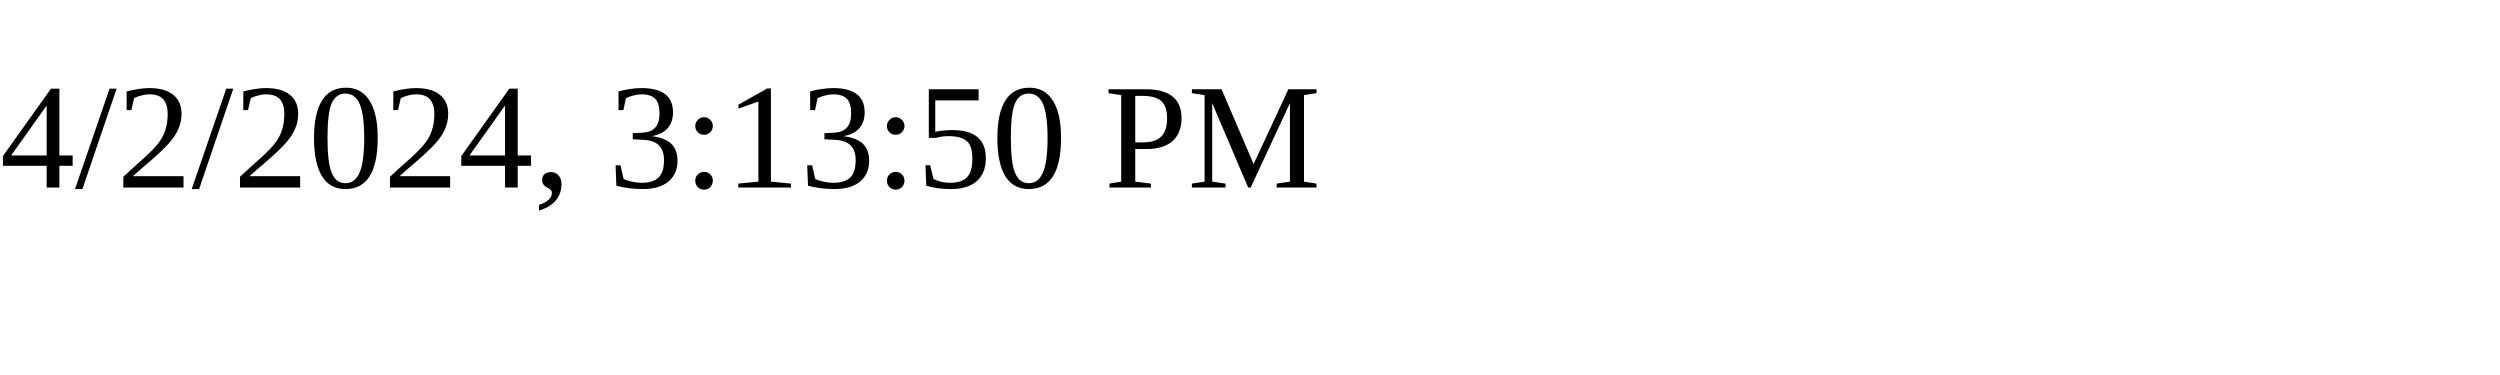
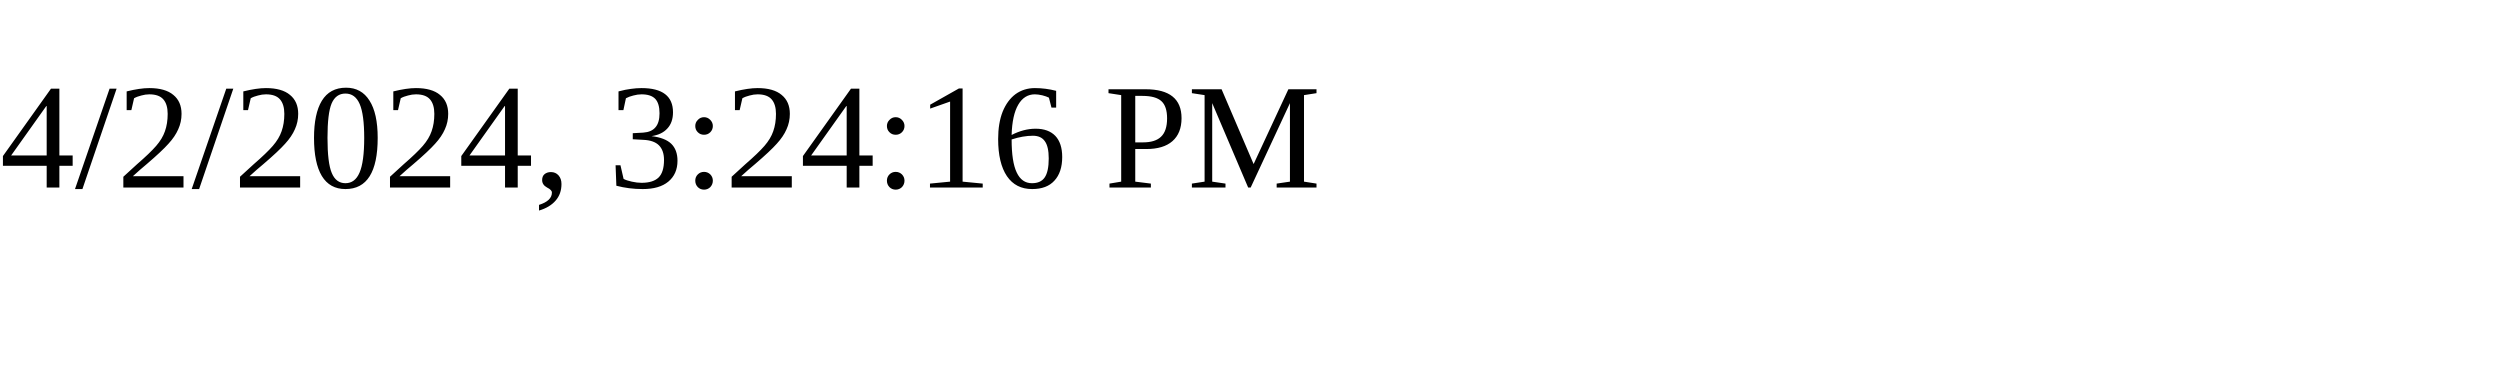
<svg xmlns="http://www.w3.org/2000/svg" height="30" width="200">
-   <text x="0" y="15">4/2/2024, 3:13:50 PM</text>
+   <text x="0" y="15">4/2/2024, 3:24:16 PM</text>
</svg>
